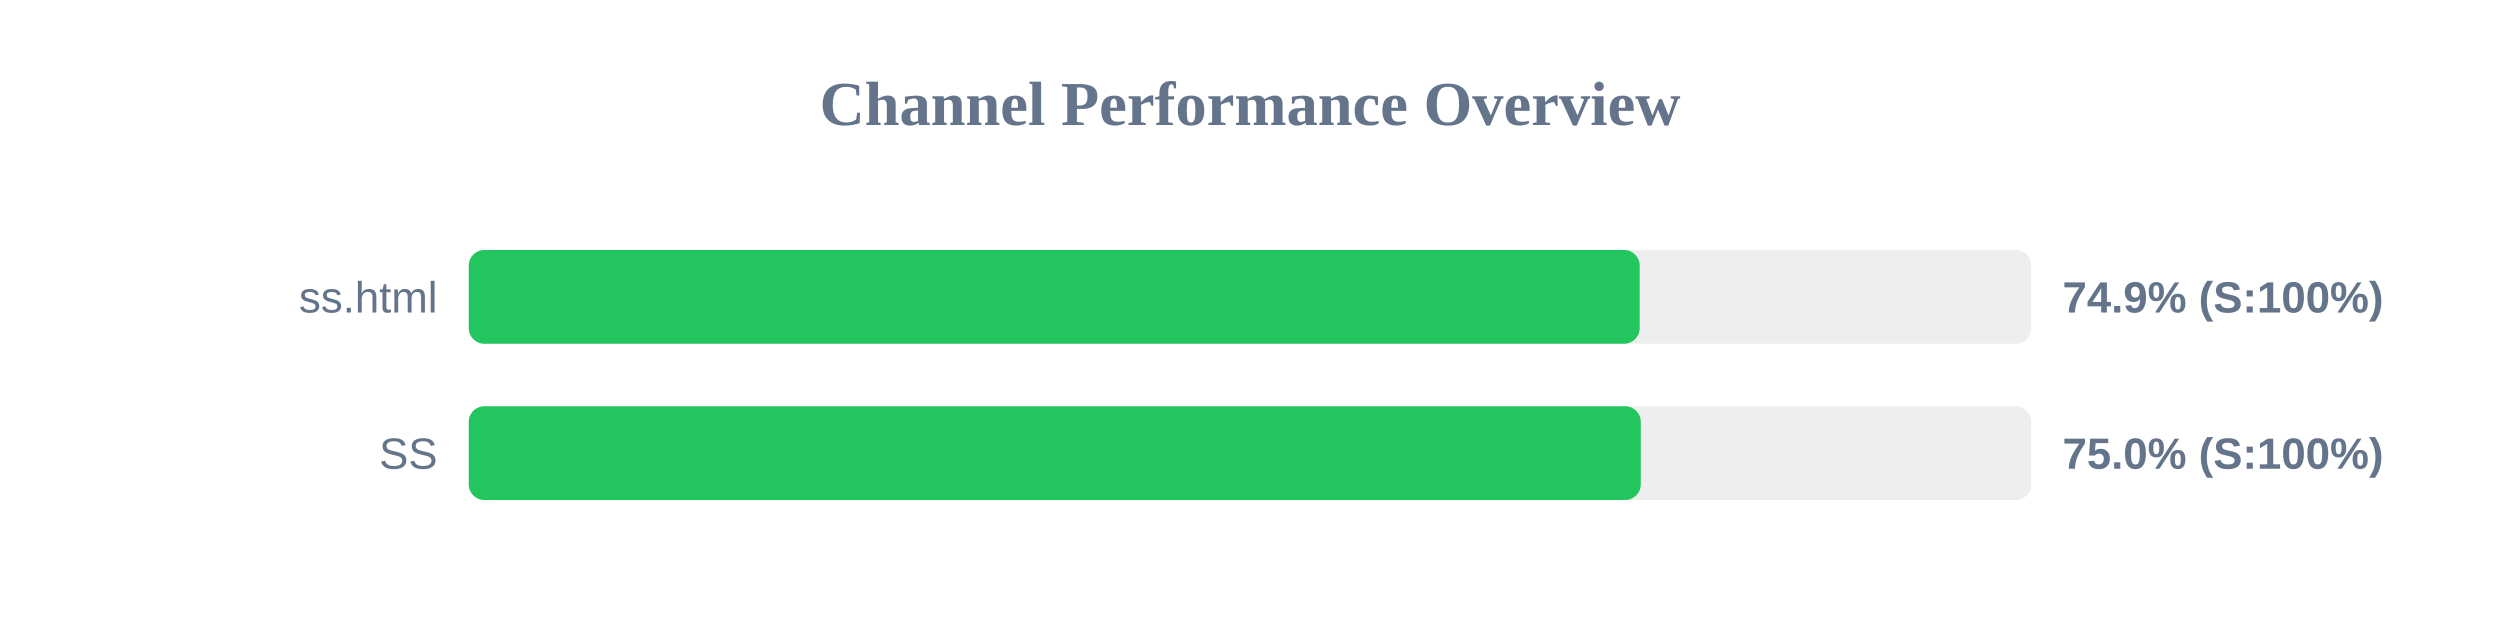
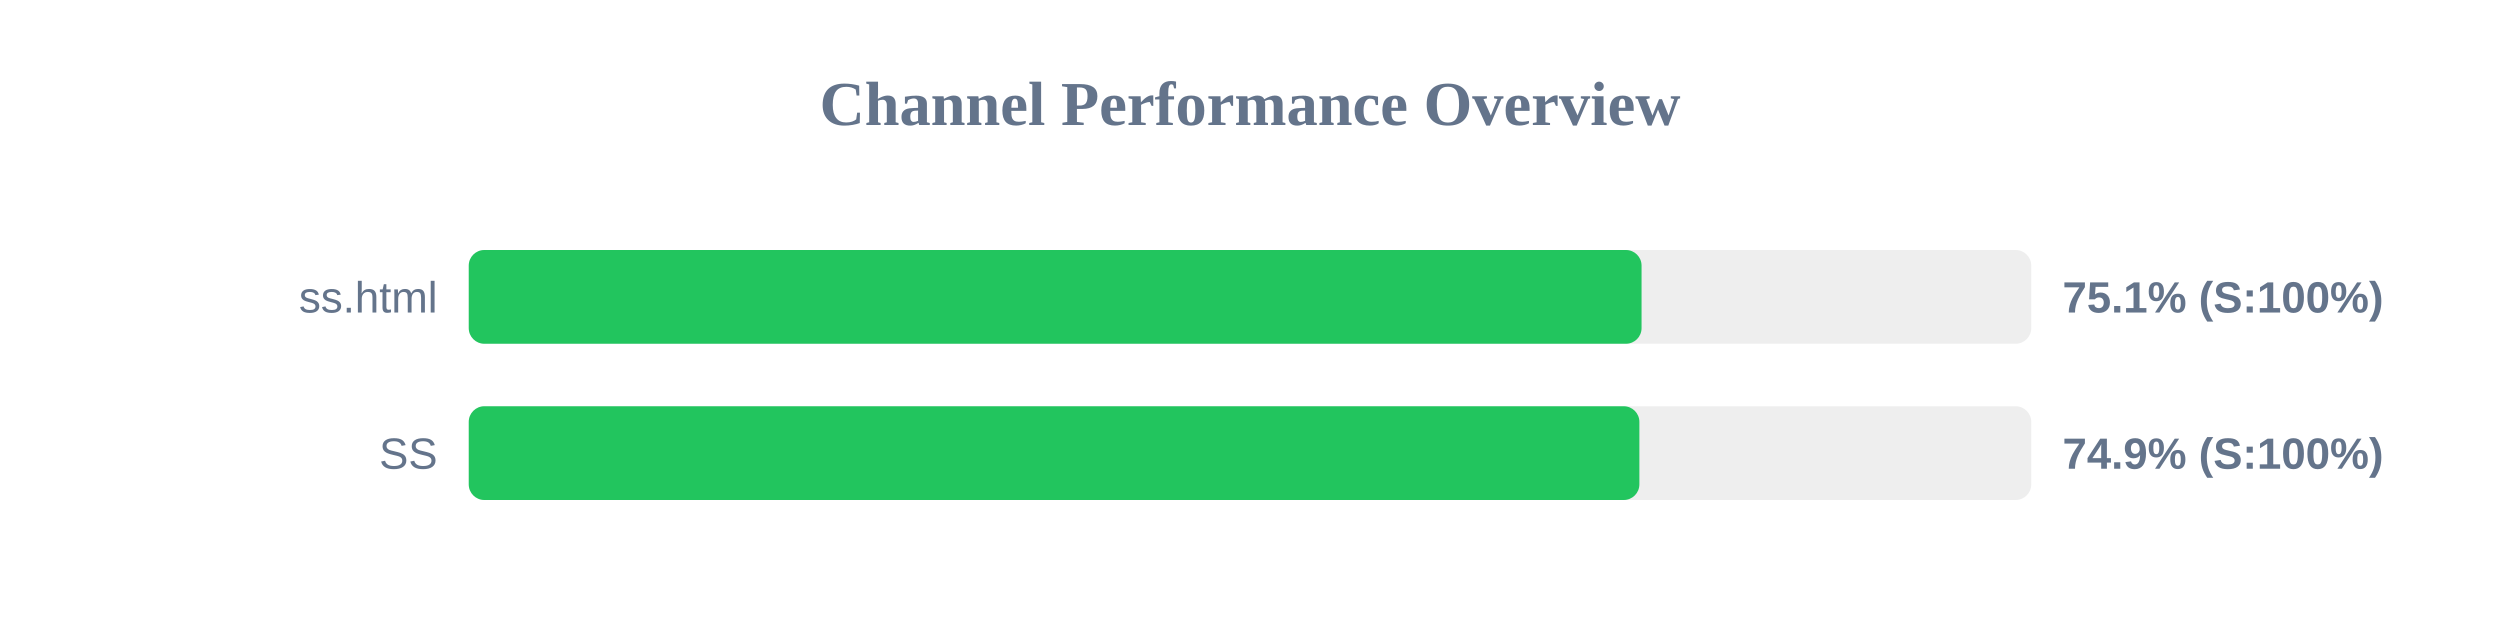
<svg xmlns="http://www.w3.org/2000/svg" width="800" height="200" version="1.1">
  <style>
        .row { font: 14px Arial; fill: #64748b; }
        .score { font: bold 14px Arial; fill: #64748b; }
    </style>
  <text x="400" y="40" text-anchor="middle" font-size="20px" font-weight="bold" fill="#64748b">Channel Performance Overview</text>
  <rect x="150" y="80" width="500" height="30" fill="#eee" rx="5" />
-   <rect x="150" y="80" width="374.7" height="30" fill="#22c55e" rx="5" />
+   <rect x="150" y="80" width="375.3" height="30" fill="#22c55e" rx="5" />
  <text x="140" y="100" text-anchor="end" class="row">ss.html</text>
-   <text x="660" y="100" text-anchor="start" class="score">74.9% (S:100%)</text>
+   <text x="660" y="100" text-anchor="start" class="score">75.1% (S:100%)</text>
  <rect x="150" y="130" width="500" height="30" fill="#eee" rx="5" />
-   <rect x="150" y="130" width="375.05" height="30" fill="#22c55e" rx="5" />
+   <rect x="150" y="130" width="374.6" height="30" fill="#22c55e" rx="5" />
  <text x="140" y="150" text-anchor="end" class="row">SS</text>
-   <text x="660" y="150" text-anchor="start" class="score">75.0% (S:100%)</text>
+   <text x="660" y="150" text-anchor="start" class="score">74.9% (S:100%)</text>
</svg>
